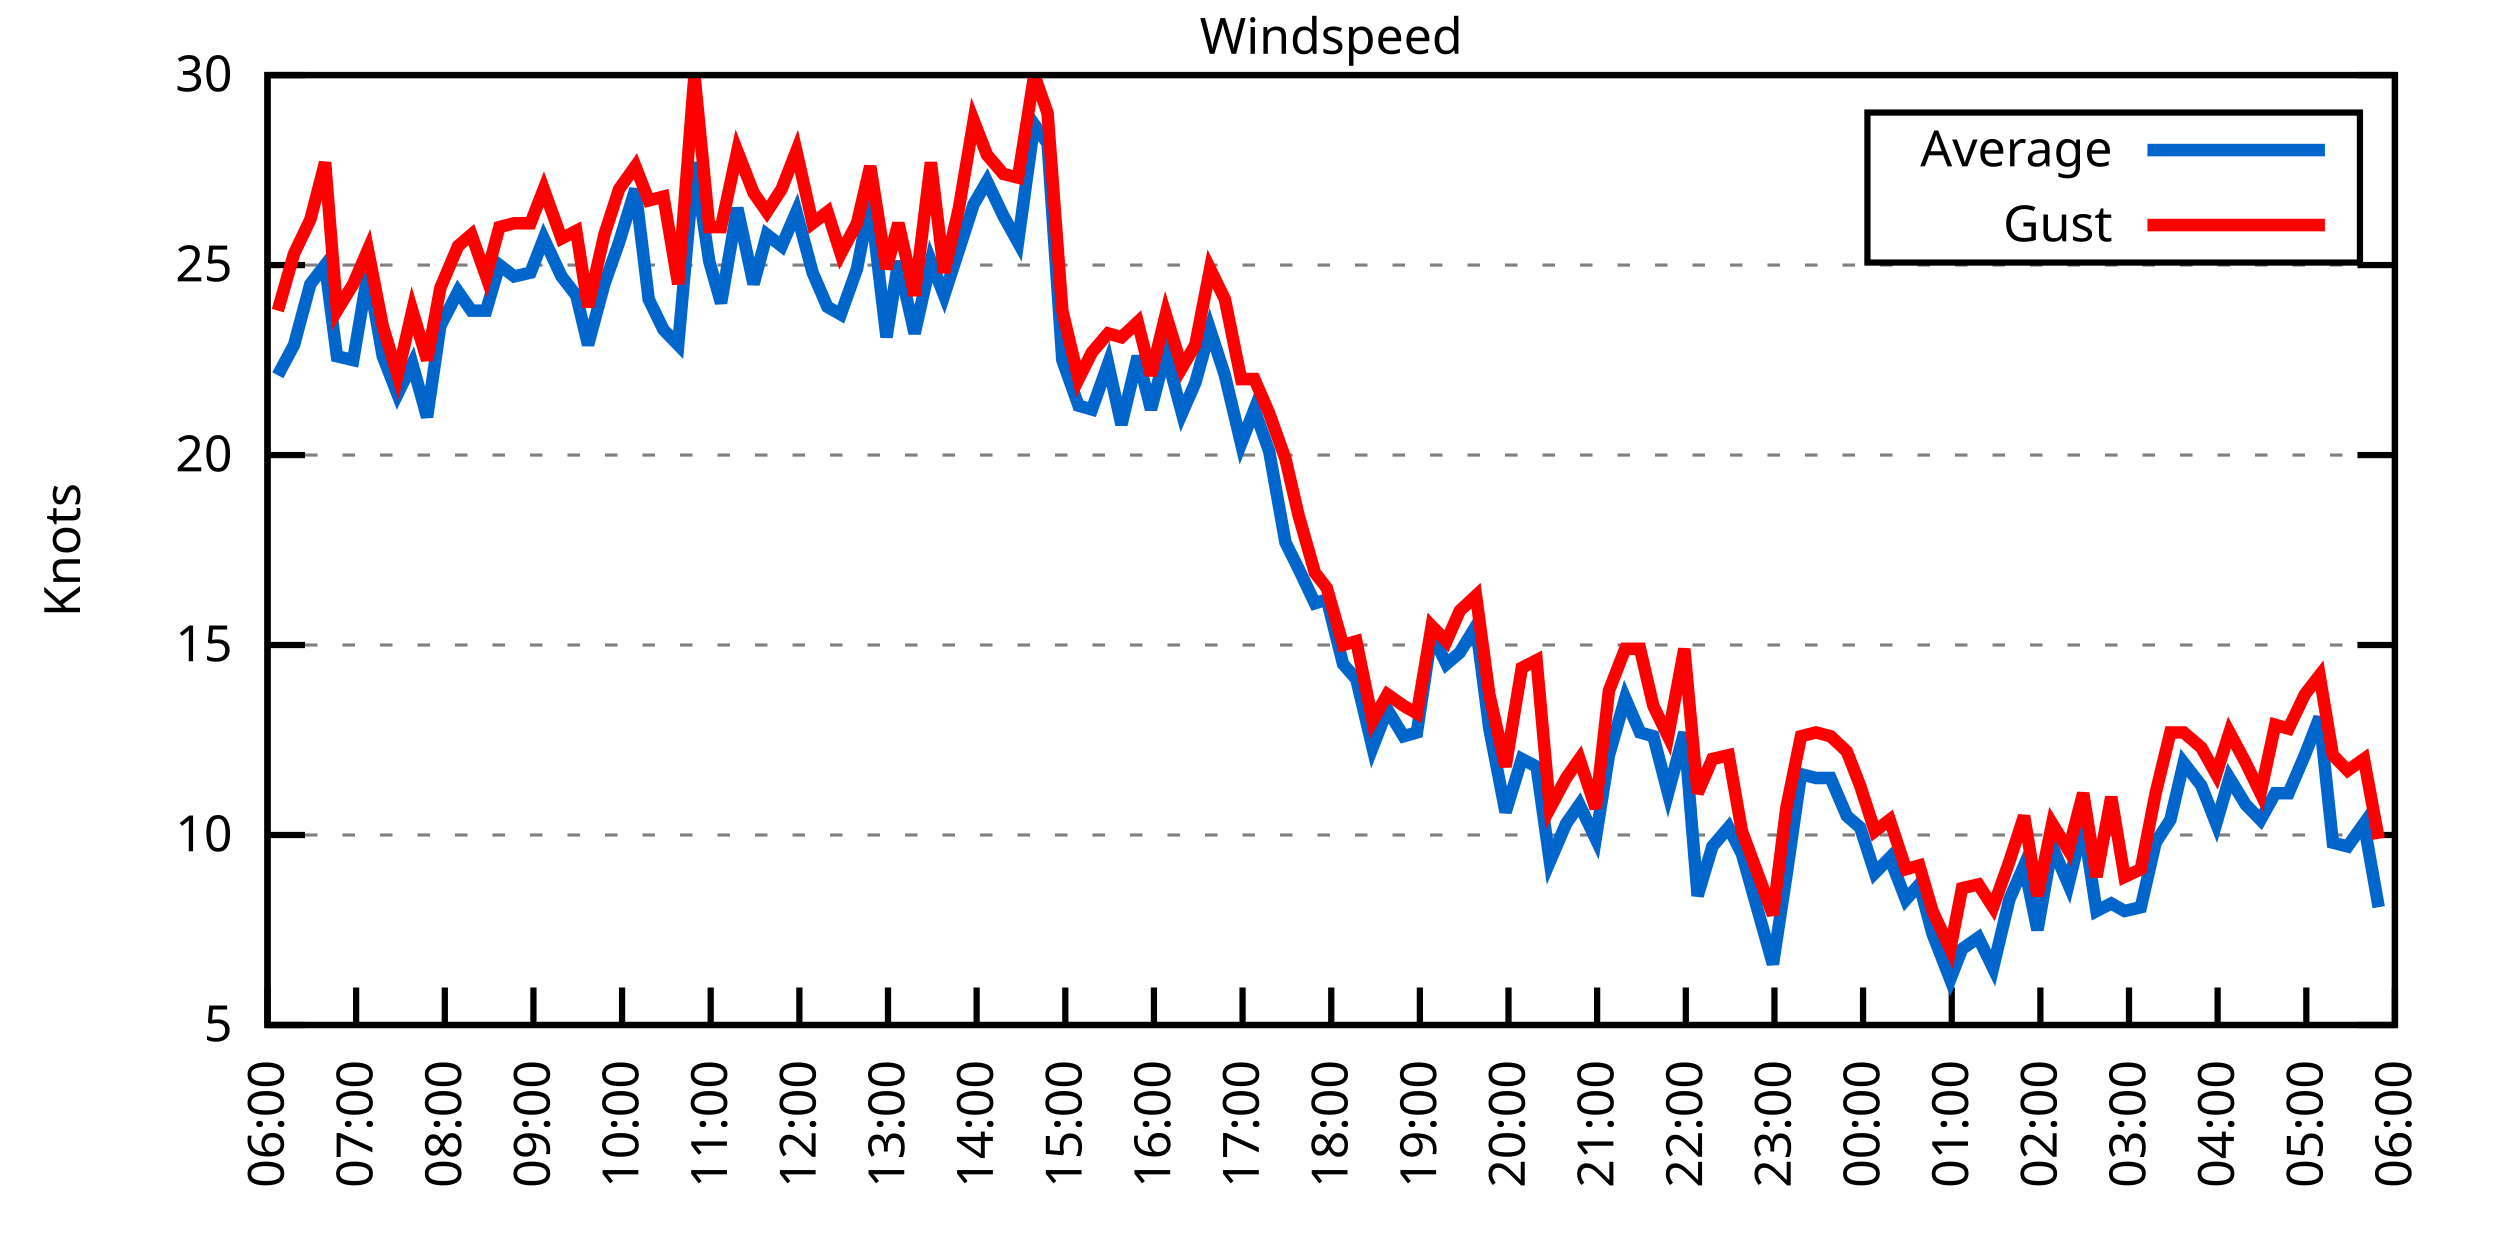
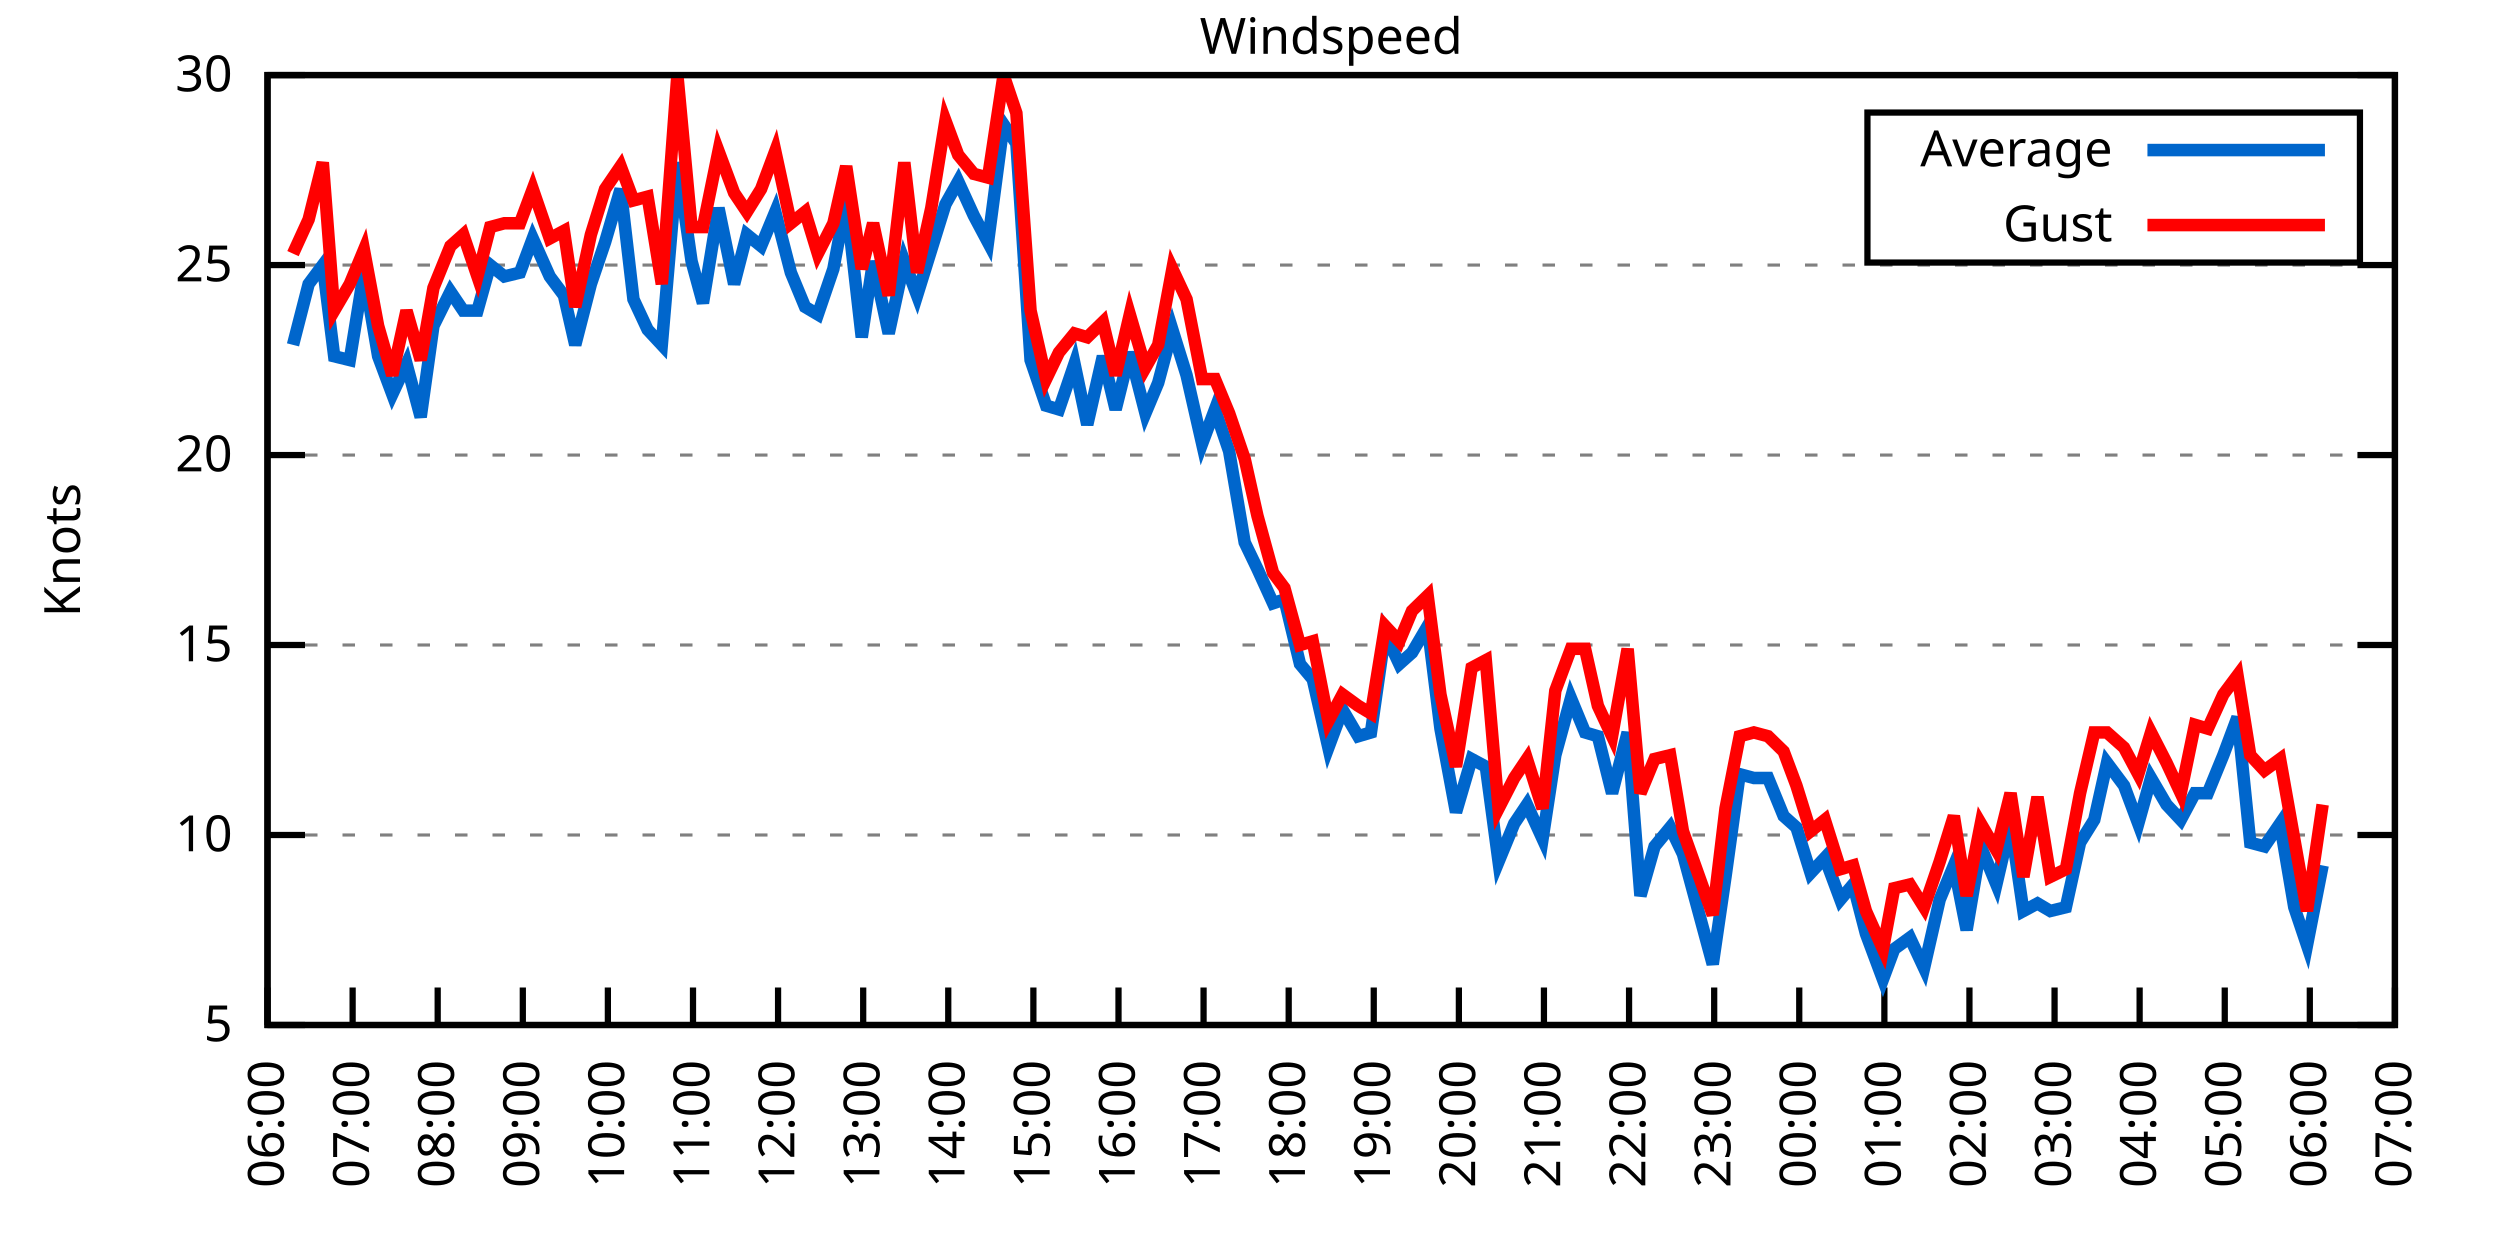
<svg xmlns="http://www.w3.org/2000/svg" xmlns:xlink="http://www.w3.org/1999/xlink" width="400" height="200" viewBox="0 0 400 200">
  <g id="gnuplot_canvas">
    <rect x="0" y="0" width="400" height="200" fill="none" />
    <defs>
      <circle id="gpDot" r="0.5" stroke-width="0.5" stroke="currentColor" />
      <path id="gpPt0" stroke-width="0.333" stroke="currentColor" d="M-1,0 h2 M0,-1 v2" />
      <path id="gpPt1" stroke-width="0.333" stroke="currentColor" d="M-1,-1 L1,1 M1,-1 L-1,1" />
      <path id="gpPt2" stroke-width="0.333" stroke="currentColor" d="M-1,0 L1,0 M0,-1 L0,1 M-1,-1 L1,1 M-1,1 L1,-1" />
      <rect id="gpPt3" stroke-width="0.333" stroke="currentColor" x="-1" y="-1" width="2" height="2" />
      <rect id="gpPt4" stroke-width="0.333" stroke="currentColor" fill="currentColor" x="-1" y="-1" width="2" height="2" />
      <circle id="gpPt5" stroke-width="0.333" stroke="currentColor" cx="0" cy="0" r="1" />
      <use xlink:href="#gpPt5" id="gpPt6" fill="currentColor" stroke="none" />
      <path id="gpPt7" stroke-width="0.333" stroke="currentColor" d="M0,-1.33 L-1.33,0.67 L1.33,0.67 z" />
      <use xlink:href="#gpPt7" id="gpPt8" fill="currentColor" stroke="none" />
      <use xlink:href="#gpPt7" id="gpPt9" stroke="currentColor" transform="rotate(180)" />
      <use xlink:href="#gpPt9" id="gpPt10" fill="currentColor" stroke="none" />
      <use xlink:href="#gpPt3" id="gpPt11" stroke="currentColor" transform="rotate(45)" />
      <use xlink:href="#gpPt11" id="gpPt12" fill="currentColor" stroke="none" />
      <path id="gpPt13" stroke-width="0.333" stroke="currentColor" d="M0,1.330 L1.265,0.411 L0.782,-1.067 L-0.782,-1.076 L-1.265,0.411 z" />
      <use xlink:href="#gpPt13" id="gpPt14" fill="currentColor" stroke="none" />
      <filter id="textbox" filterUnits="objectBoundingBox" x="0" y="0" height="1" width="1">
        <feFlood flood-color="white" flood-opacity="1" result="bgnd" />
        <feComposite in="SourceGraphic" in2="bgnd" operator="atop" />
      </filter>
      <filter id="greybox" filterUnits="objectBoundingBox" x="0" y="0" height="1" width="1">
        <feFlood flood-color="lightgrey" flood-opacity="1" result="grey" />
        <feComposite in="SourceGraphic" in2="grey" operator="atop" />
      </filter>
    </defs>
    <g fill="none" color="white" stroke="currentColor" stroke-width="1.00" stroke-linecap="butt" stroke-linejoin="miter">
</g>
    <g fill="none" color="black" stroke="currentColor" stroke-width="1.00" stroke-linecap="butt" stroke-linejoin="miter">
      <g stroke="none" shape-rendering="crispEdges">
        <polygon fill="rgb(255, 255, 255)" points="42.80,164.00 383.18,164.00 383.18,12.02 42.80,12.02 " />
      </g>
    </g>
    <g fill="none" color="black" stroke="currentColor" stroke-width="1.00" stroke-linecap="butt" stroke-linejoin="miter">
</g>
    <g fill="none" color="black" stroke="black" stroke-width="0.50" stroke-linecap="butt" stroke-linejoin="miter">
</g>
    <g fill="none" color="gray" stroke="currentColor" stroke-width="0.50" stroke-linecap="butt" stroke-linejoin="miter">
      <path stroke="gray" stroke-dasharray="2,4" class="gridline" d="M42.80,164.00 L383.19,164.00  " />
    </g>
    <g fill="none" color="gray" stroke="gray" stroke-width="1.00" stroke-linecap="butt" stroke-linejoin="miter">
</g>
    <g fill="none" color="black" stroke="currentColor" stroke-width="1.00" stroke-linecap="butt" stroke-linejoin="miter">
      <path stroke="black" d="M42.80,164.00 L48.80,164.00 M383.19,164.00 L377.19,164.00  " />
      <g transform="translate(37.20,166.60)" stroke="none" fill="black" font-family="Sans" font-size="8.00" text-anchor="end">
        <text>
          <tspan font-family="Sans"> 5</tspan>
        </text>
      </g>
    </g>
    <g fill="none" color="black" stroke="currentColor" stroke-width="1.00" stroke-linecap="butt" stroke-linejoin="miter">
</g>
    <g fill="none" color="black" stroke="black" stroke-width="0.50" stroke-linecap="butt" stroke-linejoin="miter">
</g>
    <g fill="none" color="gray" stroke="currentColor" stroke-width="0.50" stroke-linecap="butt" stroke-linejoin="miter">
      <path stroke="gray" stroke-dasharray="2,4" class="gridline" d="M42.80,133.60 L383.19,133.60  " />
    </g>
    <g fill="none" color="gray" stroke="gray" stroke-width="1.00" stroke-linecap="butt" stroke-linejoin="miter">
</g>
    <g fill="none" color="black" stroke="currentColor" stroke-width="1.00" stroke-linecap="butt" stroke-linejoin="miter">
      <path stroke="black" d="M42.80,133.60 L48.80,133.60 M383.19,133.60 L377.19,133.60  " />
      <g transform="translate(37.20,136.20)" stroke="none" fill="black" font-family="Sans" font-size="8.00" text-anchor="end">
        <text>
          <tspan font-family="Sans"> 10</tspan>
        </text>
      </g>
    </g>
    <g fill="none" color="black" stroke="currentColor" stroke-width="1.00" stroke-linecap="butt" stroke-linejoin="miter">
</g>
    <g fill="none" color="black" stroke="black" stroke-width="0.50" stroke-linecap="butt" stroke-linejoin="miter">
</g>
    <g fill="none" color="gray" stroke="currentColor" stroke-width="0.50" stroke-linecap="butt" stroke-linejoin="miter">
      <path stroke="gray" stroke-dasharray="2,4" class="gridline" d="M42.80,103.20 L383.19,103.20  " />
    </g>
    <g fill="none" color="gray" stroke="gray" stroke-width="1.00" stroke-linecap="butt" stroke-linejoin="miter">
</g>
    <g fill="none" color="black" stroke="currentColor" stroke-width="1.00" stroke-linecap="butt" stroke-linejoin="miter">
      <path stroke="black" d="M42.80,103.20 L48.80,103.20 M383.19,103.20 L377.19,103.20  " />
      <g transform="translate(37.20,105.80)" stroke="none" fill="black" font-family="Sans" font-size="8.00" text-anchor="end">
        <text>
          <tspan font-family="Sans"> 15</tspan>
        </text>
      </g>
    </g>
    <g fill="none" color="black" stroke="currentColor" stroke-width="1.00" stroke-linecap="butt" stroke-linejoin="miter">
</g>
    <g fill="none" color="black" stroke="black" stroke-width="0.50" stroke-linecap="butt" stroke-linejoin="miter">
</g>
    <g fill="none" color="gray" stroke="currentColor" stroke-width="0.50" stroke-linecap="butt" stroke-linejoin="miter">
      <path stroke="gray" stroke-dasharray="2,4" class="gridline" d="M42.80,72.81 L383.19,72.81  " />
    </g>
    <g fill="none" color="gray" stroke="gray" stroke-width="1.00" stroke-linecap="butt" stroke-linejoin="miter">
</g>
    <g fill="none" color="black" stroke="currentColor" stroke-width="1.00" stroke-linecap="butt" stroke-linejoin="miter">
      <path stroke="black" d="M42.80,72.81 L48.80,72.81 M383.19,72.81 L377.19,72.81  " />
      <g transform="translate(37.20,75.41)" stroke="none" fill="black" font-family="Sans" font-size="8.00" text-anchor="end">
        <text>
          <tspan font-family="Sans"> 20</tspan>
        </text>
      </g>
    </g>
    <g fill="none" color="black" stroke="currentColor" stroke-width="1.00" stroke-linecap="butt" stroke-linejoin="miter">
</g>
    <g fill="none" color="black" stroke="black" stroke-width="0.50" stroke-linecap="butt" stroke-linejoin="miter">
</g>
    <g fill="none" color="gray" stroke="currentColor" stroke-width="0.50" stroke-linecap="butt" stroke-linejoin="miter">
      <path stroke="gray" stroke-dasharray="2,4" class="gridline" d="M42.80,42.41 L383.19,42.41  " />
    </g>
    <g fill="none" color="gray" stroke="gray" stroke-width="1.00" stroke-linecap="butt" stroke-linejoin="miter">
</g>
    <g fill="none" color="black" stroke="currentColor" stroke-width="1.00" stroke-linecap="butt" stroke-linejoin="miter">
      <path stroke="black" d="M42.80,42.41 L48.80,42.41 M383.19,42.41 L377.19,42.41  " />
      <g transform="translate(37.20,45.01)" stroke="none" fill="black" font-family="Sans" font-size="8.00" text-anchor="end">
        <text>
          <tspan font-family="Sans"> 25</tspan>
        </text>
      </g>
    </g>
    <g fill="none" color="black" stroke="currentColor" stroke-width="1.00" stroke-linecap="butt" stroke-linejoin="miter">
</g>
    <g fill="none" color="black" stroke="black" stroke-width="0.50" stroke-linecap="butt" stroke-linejoin="miter">
</g>
    <g fill="none" color="gray" stroke="currentColor" stroke-width="0.50" stroke-linecap="butt" stroke-linejoin="miter">
      <path stroke="gray" stroke-dasharray="2,4" class="gridline" d="M42.80,12.01 L383.19,12.01  " />
    </g>
    <g fill="none" color="gray" stroke="gray" stroke-width="1.00" stroke-linecap="butt" stroke-linejoin="miter">
</g>
    <g fill="none" color="black" stroke="currentColor" stroke-width="1.00" stroke-linecap="butt" stroke-linejoin="miter">
      <path stroke="black" d="M42.80,12.01 L48.80,12.01 M383.19,12.01 L377.19,12.01  " />
      <g transform="translate(37.20,14.61)" stroke="none" fill="black" font-family="Sans" font-size="8.00" text-anchor="end">
        <text>
          <tspan font-family="Sans"> 30</tspan>
        </text>
      </g>
    </g>
    <g fill="none" color="black" stroke="currentColor" stroke-width="1.00" stroke-linecap="butt" stroke-linejoin="miter">
      <path stroke="black" d="M42.80,164.00 L42.80,158.00  " />
      <g transform="translate(45.40,169.60) rotate(270.00)" stroke="none" fill="black" font-family="Sans" font-size="8.00" text-anchor="end">
        <text>
          <tspan font-family="Sans">06:00</tspan>
        </text>
      </g>
    </g>
    <g fill="none" color="black" stroke="currentColor" stroke-width="1.00" stroke-linecap="butt" stroke-linejoin="miter">
-       <path stroke="black" d="M56.98,164.00 L56.98,158.00  " />
-       <g transform="translate(59.58,169.60) rotate(270.00)" stroke="none" fill="black" font-family="Sans" font-size="8.00" text-anchor="end">
+       <path stroke="black" d="M56.42,164.00 L56.42,158.00  " />
+       <g transform="translate(59.02,169.60) rotate(270.00)" stroke="none" fill="black" font-family="Sans" font-size="8.00" text-anchor="end">
        <text>
          <tspan font-family="Sans">07:00</tspan>
        </text>
      </g>
    </g>
    <g fill="none" color="black" stroke="currentColor" stroke-width="1.00" stroke-linecap="butt" stroke-linejoin="miter">
-       <path stroke="black" d="M71.17,164.00 L71.17,158.00  " />
-       <g transform="translate(73.77,169.60) rotate(270.00)" stroke="none" fill="black" font-family="Sans" font-size="8.00" text-anchor="end">
+       <path stroke="black" d="M70.03,164.00 L70.03,158.00  " />
+       <g transform="translate(72.63,169.60) rotate(270.00)" stroke="none" fill="black" font-family="Sans" font-size="8.00" text-anchor="end">
        <text>
          <tspan font-family="Sans">08:00</tspan>
        </text>
      </g>
    </g>
    <g fill="none" color="black" stroke="currentColor" stroke-width="1.00" stroke-linecap="butt" stroke-linejoin="miter">
-       <path stroke="black" d="M85.35,164.00 L85.35,158.00  " />
-       <g transform="translate(87.95,169.60) rotate(270.00)" stroke="none" fill="black" font-family="Sans" font-size="8.00" text-anchor="end">
+       <path stroke="black" d="M83.65,164.00 L83.65,158.00  " />
+       <g transform="translate(86.25,169.60) rotate(270.00)" stroke="none" fill="black" font-family="Sans" font-size="8.00" text-anchor="end">
        <text>
          <tspan font-family="Sans">09:00</tspan>
        </text>
      </g>
    </g>
    <g fill="none" color="black" stroke="currentColor" stroke-width="1.00" stroke-linecap="butt" stroke-linejoin="miter">
-       <path stroke="black" d="M99.53,164.00 L99.53,158.00  " />
-       <g transform="translate(102.13,169.60) rotate(270.00)" stroke="none" fill="black" font-family="Sans" font-size="8.00" text-anchor="end">
+       <path stroke="black" d="M97.26,164.00 L97.26,158.00  " />
+       <g transform="translate(99.86,169.60) rotate(270.00)" stroke="none" fill="black" font-family="Sans" font-size="8.00" text-anchor="end">
        <text>
          <tspan font-family="Sans">10:00</tspan>
        </text>
      </g>
    </g>
    <g fill="none" color="black" stroke="currentColor" stroke-width="1.00" stroke-linecap="butt" stroke-linejoin="miter">
-       <path stroke="black" d="M113.71,164.00 L113.71,158.00  " />
-       <g transform="translate(116.31,169.60) rotate(270.00)" stroke="none" fill="black" font-family="Sans" font-size="8.00" text-anchor="end">
+       <path stroke="black" d="M110.88,164.00 L110.88,158.00  " />
+       <g transform="translate(113.48,169.60) rotate(270.00)" stroke="none" fill="black" font-family="Sans" font-size="8.00" text-anchor="end">
        <text>
          <tspan font-family="Sans">11:00</tspan>
        </text>
      </g>
    </g>
    <g fill="none" color="black" stroke="currentColor" stroke-width="1.00" stroke-linecap="butt" stroke-linejoin="miter">
-       <path stroke="black" d="M127.90,164.00 L127.90,158.00  " />
-       <g transform="translate(130.50,169.60) rotate(270.00)" stroke="none" fill="black" font-family="Sans" font-size="8.00" text-anchor="end">
+       <path stroke="black" d="M124.49,164.00 L124.49,158.00  " />
+       <g transform="translate(127.09,169.60) rotate(270.00)" stroke="none" fill="black" font-family="Sans" font-size="8.00" text-anchor="end">
        <text>
          <tspan font-family="Sans">12:00</tspan>
        </text>
      </g>
    </g>
    <g fill="none" color="black" stroke="currentColor" stroke-width="1.00" stroke-linecap="butt" stroke-linejoin="miter">
-       <path stroke="black" d="M142.08,164.00 L142.08,158.00  " />
-       <g transform="translate(144.68,169.60) rotate(270.00)" stroke="none" fill="black" font-family="Sans" font-size="8.00" text-anchor="end">
+       <path stroke="black" d="M138.11,164.00 L138.11,158.00  " />
+       <g transform="translate(140.71,169.60) rotate(270.00)" stroke="none" fill="black" font-family="Sans" font-size="8.00" text-anchor="end">
        <text>
          <tspan font-family="Sans">13:00</tspan>
        </text>
      </g>
    </g>
    <g fill="none" color="black" stroke="currentColor" stroke-width="1.00" stroke-linecap="butt" stroke-linejoin="miter">
-       <path stroke="black" d="M156.26,164.00 L156.26,158.00  " />
-       <g transform="translate(158.86,169.60) rotate(270.00)" stroke="none" fill="black" font-family="Sans" font-size="8.00" text-anchor="end">
+       <path stroke="black" d="M151.72,164.00 L151.72,158.00  " />
+       <g transform="translate(154.32,169.60) rotate(270.00)" stroke="none" fill="black" font-family="Sans" font-size="8.00" text-anchor="end">
        <text>
          <tspan font-family="Sans">14:00</tspan>
        </text>
      </g>
    </g>
    <g fill="none" color="black" stroke="currentColor" stroke-width="1.00" stroke-linecap="butt" stroke-linejoin="miter">
-       <path stroke="black" d="M170.45,164.00 L170.45,158.00  " />
-       <g transform="translate(173.05,169.60) rotate(270.00)" stroke="none" fill="black" font-family="Sans" font-size="8.00" text-anchor="end">
+       <path stroke="black" d="M165.34,164.00 L165.34,158.00  " />
+       <g transform="translate(167.94,169.60) rotate(270.00)" stroke="none" fill="black" font-family="Sans" font-size="8.00" text-anchor="end">
        <text>
          <tspan font-family="Sans">15:00</tspan>
        </text>
      </g>
    </g>
    <g fill="none" color="black" stroke="currentColor" stroke-width="1.00" stroke-linecap="butt" stroke-linejoin="miter">
-       <path stroke="black" d="M184.63,164.00 L184.63,158.00  " />
-       <g transform="translate(187.23,169.60) rotate(270.00)" stroke="none" fill="black" font-family="Sans" font-size="8.00" text-anchor="end">
+       <path stroke="black" d="M178.96,164.00 L178.96,158.00  " />
+       <g transform="translate(181.56,169.60) rotate(270.00)" stroke="none" fill="black" font-family="Sans" font-size="8.00" text-anchor="end">
        <text>
          <tspan font-family="Sans">16:00</tspan>
        </text>
      </g>
    </g>
    <g fill="none" color="black" stroke="currentColor" stroke-width="1.00" stroke-linecap="butt" stroke-linejoin="miter">
-       <path stroke="black" d="M198.81,164.00 L198.81,158.00  " />
-       <g transform="translate(201.41,169.60) rotate(270.00)" stroke="none" fill="black" font-family="Sans" font-size="8.00" text-anchor="end">
+       <path stroke="black" d="M192.57,164.00 L192.57,158.00  " />
+       <g transform="translate(195.17,169.60) rotate(270.00)" stroke="none" fill="black" font-family="Sans" font-size="8.00" text-anchor="end">
        <text>
          <tspan font-family="Sans">17:00</tspan>
        </text>
      </g>
    </g>
    <g fill="none" color="black" stroke="currentColor" stroke-width="1.00" stroke-linecap="butt" stroke-linejoin="miter">
-       <path stroke="black" d="M213.00,164.00 L213.00,158.00  " />
-       <g transform="translate(215.60,169.60) rotate(270.00)" stroke="none" fill="black" font-family="Sans" font-size="8.00" text-anchor="end">
+       <path stroke="black" d="M206.19,164.00 L206.19,158.00  " />
+       <g transform="translate(208.79,169.60) rotate(270.00)" stroke="none" fill="black" font-family="Sans" font-size="8.00" text-anchor="end">
        <text>
          <tspan font-family="Sans">18:00</tspan>
        </text>
      </g>
    </g>
    <g fill="none" color="black" stroke="currentColor" stroke-width="1.00" stroke-linecap="butt" stroke-linejoin="miter">
-       <path stroke="black" d="M227.18,164.00 L227.18,158.00  " />
-       <g transform="translate(229.78,169.60) rotate(270.00)" stroke="none" fill="black" font-family="Sans" font-size="8.00" text-anchor="end">
+       <path stroke="black" d="M219.80,164.00 L219.80,158.00  " />
+       <g transform="translate(222.40,169.60) rotate(270.00)" stroke="none" fill="black" font-family="Sans" font-size="8.00" text-anchor="end">
        <text>
          <tspan font-family="Sans">19:00</tspan>
        </text>
      </g>
    </g>
    <g fill="none" color="black" stroke="currentColor" stroke-width="1.00" stroke-linecap="butt" stroke-linejoin="miter">
-       <path stroke="black" d="M241.36,164.00 L241.36,158.00  " />
-       <g transform="translate(243.96,169.60) rotate(270.00)" stroke="none" fill="black" font-family="Sans" font-size="8.00" text-anchor="end">
+       <path stroke="black" d="M233.42,164.00 L233.42,158.00  " />
+       <g transform="translate(236.02,169.60) rotate(270.00)" stroke="none" fill="black" font-family="Sans" font-size="8.00" text-anchor="end">
        <text>
          <tspan font-family="Sans">20:00</tspan>
        </text>
      </g>
    </g>
    <g fill="none" color="black" stroke="currentColor" stroke-width="1.00" stroke-linecap="butt" stroke-linejoin="miter">
-       <path stroke="black" d="M255.54,164.00 L255.54,158.00  " />
-       <g transform="translate(258.14,169.60) rotate(270.00)" stroke="none" fill="black" font-family="Sans" font-size="8.00" text-anchor="end">
+       <path stroke="black" d="M247.03,164.00 L247.03,158.00  " />
+       <g transform="translate(249.63,169.60) rotate(270.00)" stroke="none" fill="black" font-family="Sans" font-size="8.00" text-anchor="end">
        <text>
          <tspan font-family="Sans">21:00</tspan>
        </text>
      </g>
    </g>
    <g fill="none" color="black" stroke="currentColor" stroke-width="1.00" stroke-linecap="butt" stroke-linejoin="miter">
-       <path stroke="black" d="M269.73,164.00 L269.73,158.00  " />
-       <g transform="translate(272.33,169.60) rotate(270.00)" stroke="none" fill="black" font-family="Sans" font-size="8.00" text-anchor="end">
+       <path stroke="black" d="M260.65,164.00 L260.65,158.00  " />
+       <g transform="translate(263.25,169.60) rotate(270.00)" stroke="none" fill="black" font-family="Sans" font-size="8.00" text-anchor="end">
        <text>
          <tspan font-family="Sans">22:00</tspan>
        </text>
      </g>
    </g>
    <g fill="none" color="black" stroke="currentColor" stroke-width="1.00" stroke-linecap="butt" stroke-linejoin="miter">
-       <path stroke="black" d="M283.91,164.00 L283.91,158.00  " />
-       <g transform="translate(286.51,169.60) rotate(270.00)" stroke="none" fill="black" font-family="Sans" font-size="8.00" text-anchor="end">
+       <path stroke="black" d="M274.27,164.00 L274.27,158.00  " />
+       <g transform="translate(276.87,169.60) rotate(270.00)" stroke="none" fill="black" font-family="Sans" font-size="8.00" text-anchor="end">
        <text>
          <tspan font-family="Sans">23:00</tspan>
        </text>
      </g>
    </g>
    <g fill="none" color="black" stroke="currentColor" stroke-width="1.00" stroke-linecap="butt" stroke-linejoin="miter">
-       <path stroke="black" d="M298.09,164.00 L298.09,158.00  " />
-       <g transform="translate(300.69,169.60) rotate(270.00)" stroke="none" fill="black" font-family="Sans" font-size="8.00" text-anchor="end">
+       <path stroke="black" d="M287.88,164.00 L287.88,158.00  " />
+       <g transform="translate(290.48,169.60) rotate(270.00)" stroke="none" fill="black" font-family="Sans" font-size="8.00" text-anchor="end">
        <text>
          <tspan font-family="Sans">00:00</tspan>
        </text>
      </g>
    </g>
    <g fill="none" color="black" stroke="currentColor" stroke-width="1.00" stroke-linecap="butt" stroke-linejoin="miter">
-       <path stroke="black" d="M312.28,164.00 L312.28,158.00  " />
-       <g transform="translate(314.88,169.60) rotate(270.00)" stroke="none" fill="black" font-family="Sans" font-size="8.00" text-anchor="end">
+       <path stroke="black" d="M301.50,164.00 L301.50,158.00  " />
+       <g transform="translate(304.10,169.60) rotate(270.00)" stroke="none" fill="black" font-family="Sans" font-size="8.00" text-anchor="end">
        <text>
          <tspan font-family="Sans">01:00</tspan>
        </text>
      </g>
    </g>
    <g fill="none" color="black" stroke="currentColor" stroke-width="1.00" stroke-linecap="butt" stroke-linejoin="miter">
-       <path stroke="black" d="M326.46,164.00 L326.46,158.00  " />
-       <g transform="translate(329.06,169.60) rotate(270.00)" stroke="none" fill="black" font-family="Sans" font-size="8.00" text-anchor="end">
+       <path stroke="black" d="M315.11,164.00 L315.11,158.00  " />
+       <g transform="translate(317.71,169.60) rotate(270.00)" stroke="none" fill="black" font-family="Sans" font-size="8.00" text-anchor="end">
        <text>
          <tspan font-family="Sans">02:00</tspan>
        </text>
      </g>
    </g>
    <g fill="none" color="black" stroke="currentColor" stroke-width="1.00" stroke-linecap="butt" stroke-linejoin="miter">
-       <path stroke="black" d="M340.64,164.00 L340.64,158.00  " />
-       <g transform="translate(343.24,169.60) rotate(270.00)" stroke="none" fill="black" font-family="Sans" font-size="8.00" text-anchor="end">
+       <path stroke="black" d="M328.73,164.00 L328.73,158.00  " />
+       <g transform="translate(331.33,169.60) rotate(270.00)" stroke="none" fill="black" font-family="Sans" font-size="8.00" text-anchor="end">
        <text>
          <tspan font-family="Sans">03:00</tspan>
        </text>
      </g>
    </g>
    <g fill="none" color="black" stroke="currentColor" stroke-width="1.00" stroke-linecap="butt" stroke-linejoin="miter">
-       <path stroke="black" d="M354.82,164.00 L354.82,158.00  " />
-       <g transform="translate(357.42,169.60) rotate(270.00)" stroke="none" fill="black" font-family="Sans" font-size="8.00" text-anchor="end">
+       <path stroke="black" d="M342.34,164.00 L342.34,158.00  " />
+       <g transform="translate(344.94,169.60) rotate(270.00)" stroke="none" fill="black" font-family="Sans" font-size="8.00" text-anchor="end">
        <text>
          <tspan font-family="Sans">04:00</tspan>
        </text>
      </g>
    </g>
    <g fill="none" color="black" stroke="currentColor" stroke-width="1.00" stroke-linecap="butt" stroke-linejoin="miter">
-       <path stroke="black" d="M369.01,164.00 L369.01,158.00  " />
-       <g transform="translate(371.61,169.60) rotate(270.00)" stroke="none" fill="black" font-family="Sans" font-size="8.00" text-anchor="end">
+       <path stroke="black" d="M355.96,164.00 L355.96,158.00  " />
+       <g transform="translate(358.56,169.60) rotate(270.00)" stroke="none" fill="black" font-family="Sans" font-size="8.00" text-anchor="end">
        <text>
          <tspan font-family="Sans">05:00</tspan>
+         </text>
+       </g>
+     </g>
+     <g fill="none" color="black" stroke="currentColor" stroke-width="1.00" stroke-linecap="butt" stroke-linejoin="miter">
+       <path stroke="black" d="M369.57,164.00 L369.57,158.00  " />
+       <g transform="translate(372.17,169.60) rotate(270.00)" stroke="none" fill="black" font-family="Sans" font-size="8.00" text-anchor="end">
+         <text>
+           <tspan font-family="Sans">06:00</tspan>
        </text>
      </g>
    </g>
    <g fill="none" color="black" stroke="currentColor" stroke-width="1.00" stroke-linecap="butt" stroke-linejoin="miter">
      <path stroke="black" d="M383.19,164.00 L383.19,158.00  " />
      <g transform="translate(385.79,169.60) rotate(270.00)" stroke="none" fill="black" font-family="Sans" font-size="8.00" text-anchor="end">
        <text>
-           <tspan font-family="Sans">06:00</tspan>
+           <tspan font-family="Sans">07:00</tspan>
        </text>
      </g>
    </g>
    <g fill="none" color="black" stroke="currentColor" stroke-width="1.00" stroke-linecap="butt" stroke-linejoin="miter">
</g>
    <g fill="none" color="black" stroke="currentColor" stroke-width="1.00" stroke-linecap="butt" stroke-linejoin="miter">
      <path stroke="black" d="M42.80,12.01 L42.80,164.00 L383.19,164.00 L383.19,12.01 L42.80,12.01 Z  " />
    </g>
    <g fill="none" color="black" stroke="currentColor" stroke-width="1.00" stroke-linecap="butt" stroke-linejoin="miter">
</g>
    <g fill="none" color="black" stroke="currentColor" stroke-width="1.00" stroke-linecap="butt" stroke-linejoin="miter">
      <path stroke="black" d="M298.79,42.01 L298.79,18.01 L377.59,18.01 L377.59,42.01 L298.79,42.01 Z  " />
    </g>
    <g id="Windspeed_plot_1">
      <g fill="none" color="white" stroke="black" stroke-width="2.00" stroke-linecap="butt" stroke-linejoin="miter">
</g>
      <g fill="none" color="black" stroke="currentColor" stroke-width="2.00" stroke-linecap="butt" stroke-linejoin="miter">
        <g transform="translate(337.99,26.61)" stroke="none" fill="black" font-family="Sans" font-size="8.00" text-anchor="end">
          <text>
            <tspan font-family="Sans">Average</tspan>
          </text>
        </g>
      </g>
      <g fill="none" color="black" stroke="currentColor" stroke-width="2.00" stroke-linecap="butt" stroke-linejoin="miter">
-         <path stroke="rgb(  0, 102, 204)" d="M343.59,24.01 L371.99,24.01 M44.45,60.04 L47.05,55.18 L49.66,45.45 L52.02,42.41 L53.91,57.00 L56.51,57.61   L58.87,43.62 L61.24,57.00 L63.60,63.08 L65.97,58.21 L68.33,66.73 L70.46,52.14 L73.29,46.66 L75.42,49.70   L77.78,49.70 L79.91,42.41 L82.28,44.23 L84.88,43.62 L87.00,38.15 L89.84,44.23 L92.20,47.27 L94.09,55.18   L96.70,45.45 L99.06,38.76 L101.66,30.25 L103.79,47.88 L106.15,52.74 L108.51,55.18 L111.11,25.99 L113.48,41.80   L115.37,48.49 L117.97,33.29 L120.57,45.45 L122.70,37.54 L125.06,39.37 L127.42,33.90 L130.02,43.62 L132.39,49.10   L134.52,50.31 L137.12,43.02 L139.24,32.07 L141.84,53.96 L143.74,41.80 L146.34,53.35 L148.94,41.80 L151.06,47.27   L153.43,39.98 L155.79,32.68 L157.92,29.03 L160.52,34.50 L162.88,38.76 L165.48,19.91 L167.61,22.95 L169.97,57.61   L172.57,64.90 L174.70,65.51 L177.30,58.21 L179.43,67.94 L182.03,57.00 L184.16,65.51 L186.52,56.39 L189.12,66.12   L191.25,61.25 L193.61,52.74 L195.98,60.04 L198.58,70.98 L200.70,65.51 L203.07,72.20 L205.67,86.79 L207.79,91.04   L210.39,96.52 L212.29,95.91 L214.89,106.24 L217.01,108.68 L219.61,119.62 L221.98,113.54 L224.58,117.80 L226.71,117.19   L229.07,101.38 L231.43,106.24 L233.56,104.42 L236.16,100.16 L238.29,116.58 L240.89,129.95 L243.49,121.44 L245.85,122.66   L247.98,137.86 L250.58,131.78 L252.71,128.74 L255.31,134.21 L257.43,120.83 L260.04,111.72 L262.40,117.19 L264.53,117.80   L266.89,126.91 L269.49,117.19 L271.62,143.33 L273.98,135.43 L276.58,132.39 L278.71,136.64 L283.67,154.27 L285.80,140.29   L288.16,123.87 L290.53,124.48 L292.89,124.48 L295.49,130.56 L297.62,132.39 L299.98,139.68 L302.35,137.25 L304.95,143.94   L307.08,141.51 L309.20,149.41 L312.04,156.70 L313.93,151.84 L316.53,150.02 L318.89,154.88 L321.49,143.94 L323.86,138.47   L325.99,148.80 L328.35,135.43 L330.95,141.51 L333.31,131.78 L335.44,145.76 L337.80,144.55 L339.93,145.76 L342.53,145.15   L344.90,134.82 L347.26,131.17 L349.39,122.05 L352.22,125.70 L354.59,131.78 L356.72,124.48 L359.32,128.74 L361.68,131.17   L364.04,126.91 L366.17,126.91 L368.77,120.83 L371.13,114.76 L373.26,134.82 L375.63,135.43 L378.23,131.78 L380.59,145.15    " />
+         <path stroke="rgb(  0, 102, 204)" d="M343.59,24.01 L371.99,24.01 M46.88,55.18 L49.38,45.45 L51.65,42.41 L53.47,57.00 L55.96,57.61 L58.23,43.62   L60.50,57.00 L62.77,63.08 L65.04,58.21 L67.31,66.73 L69.35,52.14 L72.07,46.66 L74.12,49.70 L76.39,49.70   L78.43,42.41 L80.70,44.23 L83.19,43.62 L85.24,38.15 L87.96,44.23 L90.23,47.27 L92.04,55.18 L94.54,45.45   L96.81,38.76 L99.30,30.25 L101.35,47.88 L103.62,52.74 L105.89,55.18 L108.38,25.99 L110.65,41.80 L112.47,48.49   L114.96,33.29 L117.46,45.45 L119.50,37.54 L121.77,39.37 L124.04,33.90 L126.54,43.62 L128.81,49.10 L130.85,50.31   L133.34,43.02 L135.39,32.07 L137.88,53.96 L139.70,41.80 L142.19,53.35 L144.69,41.80 L146.73,47.27 L149.00,39.98   L151.27,32.68 L153.31,29.03 L155.81,34.50 L158.08,38.76 L160.57,19.91 L162.62,22.95 L164.89,57.61 L167.38,64.90   L169.43,65.51 L171.92,58.21 L173.96,67.94 L176.46,57.00 L178.50,65.51 L180.77,56.39 L183.27,66.12 L185.31,61.25   L187.58,52.74 L189.85,60.04 L192.34,70.98 L194.39,65.51 L196.66,72.20 L199.15,86.79 L201.19,91.04 L203.69,96.52   L205.51,95.91 L208.00,106.24 L210.04,108.68 L212.54,119.62 L214.81,113.54 L217.31,117.80 L219.35,117.19 L221.62,101.38   L223.89,106.24 L225.93,104.42 L228.43,100.16 L230.47,116.58 L232.96,129.95 L235.46,121.44 L237.73,122.66 L239.77,137.86   L242.27,131.78 L244.31,128.74 L246.81,134.21 L248.85,120.83 L251.35,111.72 L253.61,117.19 L255.66,117.80 L257.93,126.91   L260.42,117.19 L262.47,143.33 L264.73,135.43 L267.23,132.39 L269.27,136.64 L274.04,154.27 L276.08,140.29 L278.35,123.87   L280.62,124.48 L282.89,124.48 L285.38,130.56 L287.43,132.39 L289.70,139.68 L291.97,137.25 L294.46,143.94 L296.50,141.51   L298.55,149.41 L301.27,156.70 L303.08,151.84 L305.58,150.02 L307.85,154.88 L310.35,143.94 L312.62,138.47 L314.66,148.80   L316.93,135.43 L319.42,141.51 L321.69,131.78 L323.74,145.76 L326.00,144.55 L328.05,145.76 L330.54,145.15 L332.81,134.82   L335.08,131.17 L337.12,122.05 L339.85,125.70 L342.12,131.78 L344.16,124.48 L346.65,128.74 L348.92,131.17 L351.19,126.91   L353.24,126.91 L355.73,120.83 L358.00,114.76 L360.04,134.82 L362.31,135.43 L364.81,131.78 L367.08,145.15 L369.12,151.23   L371.62,138.47  " />
      </g>
    </g>
    <g id="Windspeed_plot_2">
      <g fill="none" color="black" stroke="currentColor" stroke-width="2.00" stroke-linecap="butt" stroke-linejoin="miter">
        <g transform="translate(337.99,38.61)" stroke="none" fill="black" font-family="Sans" font-size="8.00" text-anchor="end">
          <text>
            <tspan font-family="Sans">Gust</tspan>
          </text>
        </g>
      </g>
      <g fill="none" color="black" stroke="currentColor" stroke-width="2.00" stroke-linecap="butt" stroke-linejoin="miter">
-         <path stroke="rgb(255,   0,   0)" d="M343.59,36.01 L371.99,36.01 M44.45,49.70 L47.05,40.58 L49.66,35.11 L52.02,25.99 L53.91,49.70 L56.51,45.45   L58.87,39.98 L61.24,52.14 L63.60,60.04 L65.97,49.70 L68.33,57.61 L70.46,46.06 L73.29,39.37 L75.42,37.54   L77.78,44.23 L79.91,36.33 L82.28,35.72 L84.88,35.72 L87.00,30.25 L89.84,38.15 L92.20,36.94 L94.09,49.10   L96.70,37.54 L99.06,30.25 L101.66,26.60 L103.79,32.07 L106.15,31.46 L108.51,45.45 L111.11,12.01 L113.48,36.33   L115.37,36.33 L117.97,24.17 L120.57,30.86 L122.70,33.90 L125.06,30.25 L127.42,24.17 L130.02,35.72 L132.39,33.90   L134.52,40.58 L137.12,35.72 L139.24,26.60 L141.84,43.02 L143.74,35.72 L146.34,47.27 L148.94,25.99 L151.06,43.62   L153.43,33.29 L155.79,19.31 L157.92,24.78 L160.52,27.82 L162.88,28.42 L165.48,12.01 L167.61,18.09 L169.97,49.70   L172.57,60.65 L174.70,56.39 L177.30,53.35 L179.43,53.96 L182.03,51.53 L184.16,60.04 L186.52,50.31 L189.12,58.82   L191.25,55.18 L193.61,43.02 L195.98,47.88 L198.58,60.65 L200.70,60.65 L203.07,66.12 L205.67,73.41 L207.79,82.53   L210.39,91.65 L212.29,94.08 L214.89,103.20 L217.01,102.60 L219.61,115.36 L221.98,111.11 L224.58,112.93 L226.71,114.15   L229.07,100.16 L231.43,102.60 L233.56,97.73 L236.16,95.30 L238.29,111.11 L240.89,122.66 L243.49,106.85 L245.85,105.64   L247.98,129.35 L250.58,124.48 L252.71,121.44 L255.31,129.35 L257.43,110.50 L260.04,103.81 L262.40,103.81 L264.53,112.93   L266.89,117.80 L269.49,103.81 L271.62,126.91 L273.98,121.44 L276.58,120.83 L278.71,132.99 L283.67,146.37 L285.80,129.35   L288.16,117.80 L290.53,117.19 L292.89,117.80 L295.49,120.23 L297.62,125.70 L299.98,132.99 L302.35,131.17 L304.95,139.07   L307.08,138.47 L309.20,145.76 L312.04,151.84 L313.93,142.11 L316.53,141.51 L318.89,145.15 L321.49,137.86 L323.86,130.56   L325.99,143.33 L328.35,131.78 L330.95,136.03 L333.31,126.91 L335.44,140.29 L337.80,127.52 L339.93,140.29 L342.53,139.07   L344.90,126.91 L347.26,117.19 L349.39,117.19 L352.22,119.62 L354.59,123.87 L356.72,117.19 L359.32,122.05 L361.68,126.91   L364.04,115.97 L366.17,116.58 L368.77,111.11 L371.13,108.07 L373.26,120.83 L375.63,123.27 L378.23,121.44 L380.59,134.21    " />
+         <path stroke="rgb(255,   0,   0)" d="M343.59,36.01 L371.99,36.01 M46.88,40.58 L49.38,35.11 L51.65,25.99 L53.47,49.70 L55.96,45.45 L58.23,39.98   L60.50,52.14 L62.77,60.04 L65.04,49.70 L67.31,57.61 L69.35,46.06 L72.07,39.37 L74.12,37.54 L76.39,44.23   L78.43,36.33 L80.70,35.72 L83.19,35.72 L85.24,30.25 L87.96,38.15 L90.23,36.94 L92.04,49.10 L94.54,37.54   L96.81,30.25 L99.30,26.60 L101.35,32.07 L103.62,31.46 L105.89,45.45 L108.38,12.01 L110.65,36.33 L112.47,36.33   L114.96,24.17 L117.46,30.86 L119.50,33.90 L121.77,30.25 L124.04,24.17 L126.54,35.72 L128.81,33.90 L130.85,40.58   L133.34,35.72 L135.39,26.60 L137.88,43.02 L139.70,35.72 L142.19,47.27 L144.69,25.99 L146.73,43.62 L149.00,33.29   L151.27,19.31 L153.31,24.78 L155.81,27.82 L158.08,28.42 L160.57,12.01 L162.62,18.09 L164.89,49.70 L167.38,60.65   L169.43,56.39 L171.92,53.35 L173.96,53.96 L176.46,51.53 L178.50,60.04 L180.77,50.31 L183.27,58.82 L185.31,55.18   L187.58,43.02 L189.85,47.88 L192.34,60.65 L194.39,60.65 L196.66,66.12 L199.15,73.41 L201.19,82.53 L203.69,91.65   L205.51,94.08 L208.00,103.20 L210.04,102.60 L212.54,115.36 L214.81,111.11 L217.31,112.93 L219.35,114.15 L221.62,100.16   L223.89,102.60 L225.93,97.73 L228.43,95.30 L230.47,111.11 L232.96,122.66 L235.46,106.85 L237.73,105.64 L239.77,129.35   L242.27,124.48 L244.31,121.44 L246.81,129.35 L248.85,110.50 L251.35,103.81 L253.61,103.81 L255.66,112.93 L257.93,117.80   L260.42,103.81 L262.47,126.91 L264.73,121.44 L267.23,120.83 L269.27,132.99 L274.04,146.37 L276.08,129.35 L278.35,117.80   L280.62,117.19 L282.89,117.80 L285.38,120.23 L287.43,125.70 L289.70,132.99 L291.97,131.17 L294.46,139.07 L296.50,138.47   L298.55,145.76 L301.27,151.84 L303.08,142.11 L305.58,141.51 L307.85,145.15 L310.35,137.86 L312.62,130.56 L314.66,143.33   L316.93,131.78 L319.42,136.03 L321.69,126.91 L323.74,140.29 L326.00,127.52 L328.05,140.29 L330.54,139.07 L332.81,126.91   L335.08,117.19 L337.12,117.19 L339.85,119.62 L342.12,123.87 L344.16,117.19 L346.65,122.05 L348.92,126.91 L351.19,115.97   L353.24,116.58 L355.73,111.11 L358.00,108.07 L360.04,120.83 L362.31,123.27 L364.81,121.44 L367.08,134.21 L369.12,145.76   L371.62,128.74  " />
      </g>
    </g>
    <g fill="none" color="black" stroke="currentColor" stroke-width="2.00" stroke-linecap="butt" stroke-linejoin="miter">
</g>
    <g fill="none" color="black" stroke="black" stroke-width="1.00" stroke-linecap="butt" stroke-linejoin="miter">
</g>
    <g fill="none" color="black" stroke="currentColor" stroke-width="1.00" stroke-linecap="butt" stroke-linejoin="miter">
      <path stroke="black" d="M42.80,12.01 L42.80,164.00 L383.19,164.00 L383.19,12.01 L42.80,12.01 Z  " />
      <g transform="translate(12.80,88.01) rotate(270.00)" stroke="none" fill="black" font-family="Sans" font-size="8.00" text-anchor="middle">
        <text>
          <tspan font-family="Sans">Knots</tspan>
        </text>
      </g>
    </g>
    <g fill="none" color="black" stroke="currentColor" stroke-width="1.00" stroke-linecap="butt" stroke-linejoin="miter">
</g>
    <g fill="none" color="black" stroke="currentColor" stroke-width="1.00" stroke-linecap="butt" stroke-linejoin="miter">
      <g transform="translate(212.99,8.61)" stroke="none" fill="black" font-family="Sans" font-size="8.00" text-anchor="middle">
        <text>
          <tspan font-family="Sans">Windspeed</tspan>
        </text>
      </g>
    </g>
    <g fill="none" color="black" stroke="currentColor" stroke-width="1.00" stroke-linecap="butt" stroke-linejoin="miter">
</g>
  </g>
</svg>
